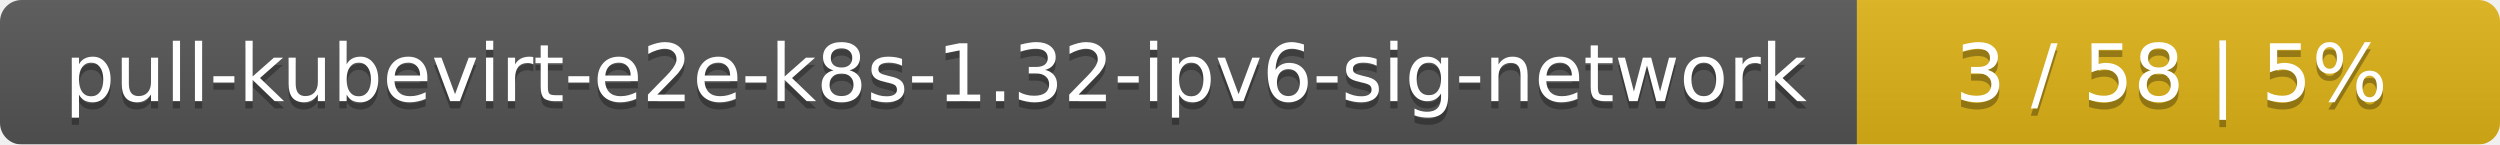
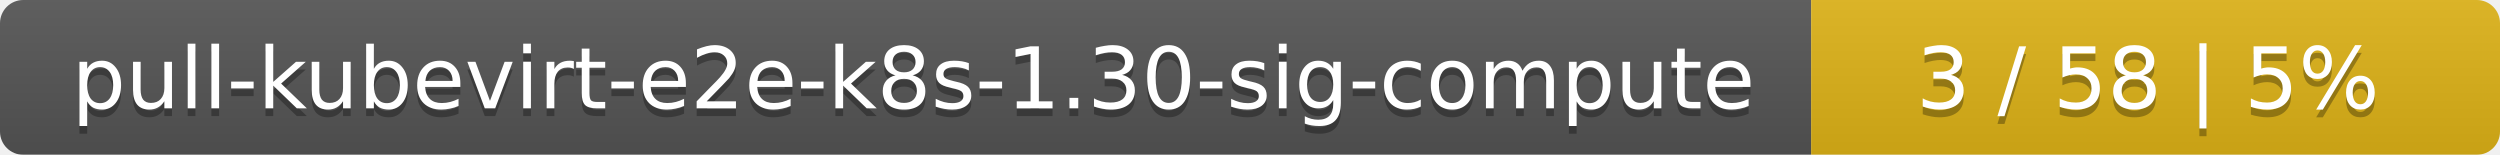
- <svg xmlns="http://www.w3.org/2000/svg" width="346" height="20">
+ <svg xmlns="http://www.w3.org/2000/svg" width="323" height="20">
  <linearGradient id="smooth" x2="0" y2="100%">
    <stop offset="0" stop-color="#bbb" stop-opacity=".1" />
    <stop offset="1" stop-opacity=".1" />
  </linearGradient>
  <mask id="round">
-     <rect width="346" height="20" rx="3" fill="#fff" />
+     <rect width="323" height="20" rx="3" fill="#fff" />
  </mask>
  <g mask="url(#round)">
-     <rect width="257" height="20" fill="#555" />
-     <rect x="257" width="89" height="20" fill="#dfb317" />
-     <rect width="346" height="20" fill="url(#smooth)" />
+     <rect width="234" height="20" fill="#555" />
+     <rect x="234" width="89" height="20" fill="#dfb317" />
+     <rect width="323" height="20" fill="url(#smooth)" />
  </g>
  <g fill="#fff" text-anchor="middle" font-family="DejaVu Sans,Verdana,Geneva,sans-serif" font-size="11">
-     <text x="129.5" y="15" fill="#010101" fill-opacity=".3">pull-kubevirt-e2e-k8s-1.32-ipv6-sig-network</text>
-     <text x="129.5" y="14">pull-kubevirt-e2e-k8s-1.32-ipv6-sig-network</text>
-     <text x="300.5" y="15" fill="#010101" fill-opacity=".3">3 / 58    |    5%</text>
-     <text x="300.5" y="14">3 / 58    |    5%</text>
+     <text x="118" y="15" fill="#010101" fill-opacity=".3">pull-kubevirt-e2e-k8s-1.30-sig-compute</text>
+     <text x="118" y="14">pull-kubevirt-e2e-k8s-1.30-sig-compute</text>
+     <text x="277.5" y="15" fill="#010101" fill-opacity=".3">3 / 58    |    5%</text>
+     <text x="277.5" y="14">3 / 58    |    5%</text>
  </g>
</svg>
